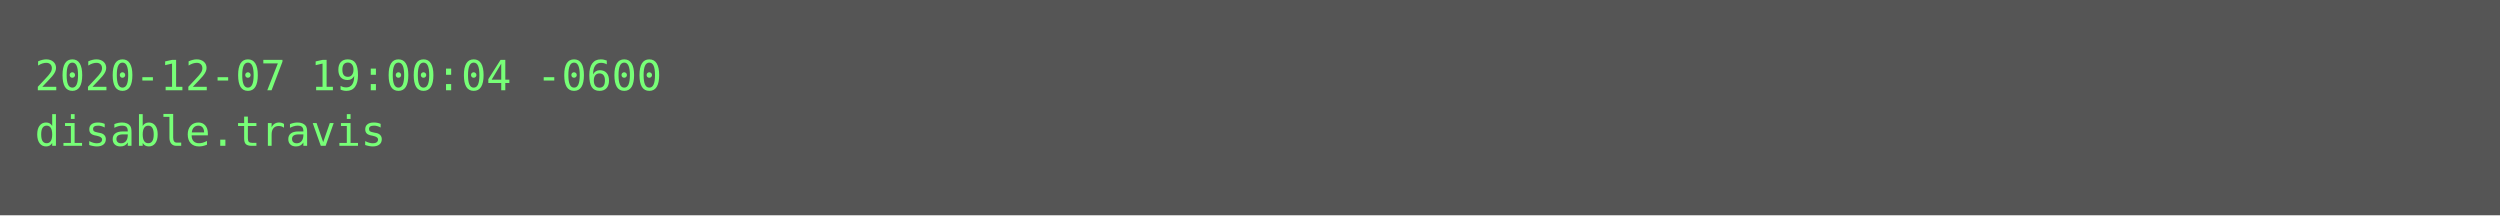
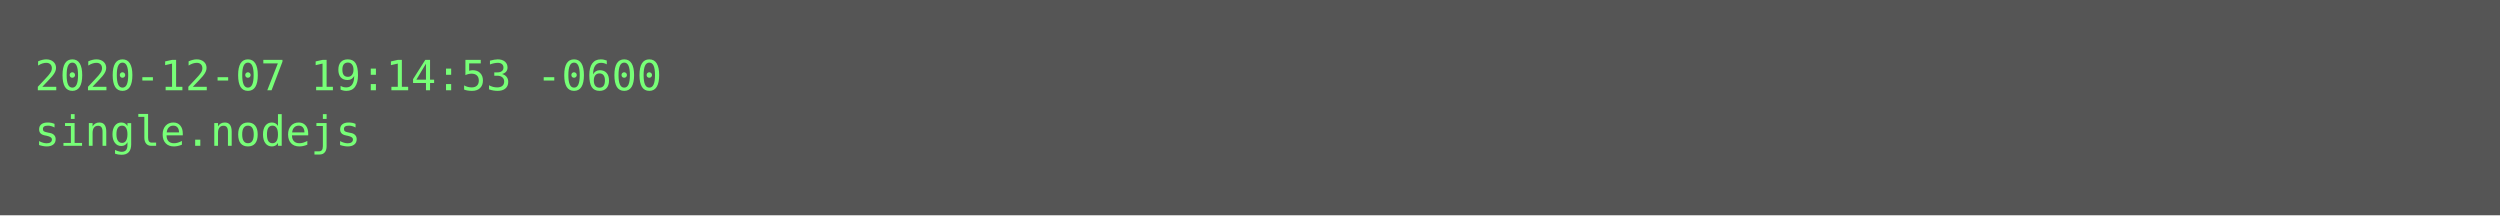
<svg xmlns="http://www.w3.org/2000/svg" height="62px" width="720px">
  <rect height="62px" fill="#555" width="720px" />
  <text fill="#7f7" font-family="Consolas, Menlo, monospace" font-size="12" xml:space="preserve">
-     <tspan x="10" y="26">2020-12-07 19:00:04 -0600</tspan>
-     <tspan x="10" y="42">disable.travis</tspan>
+     <tspan x="10" y="26">2020-12-07 19:14:53 -0600</tspan>
+     <tspan x="10" y="42">single.nodejs</tspan>
  </text>
</svg>
